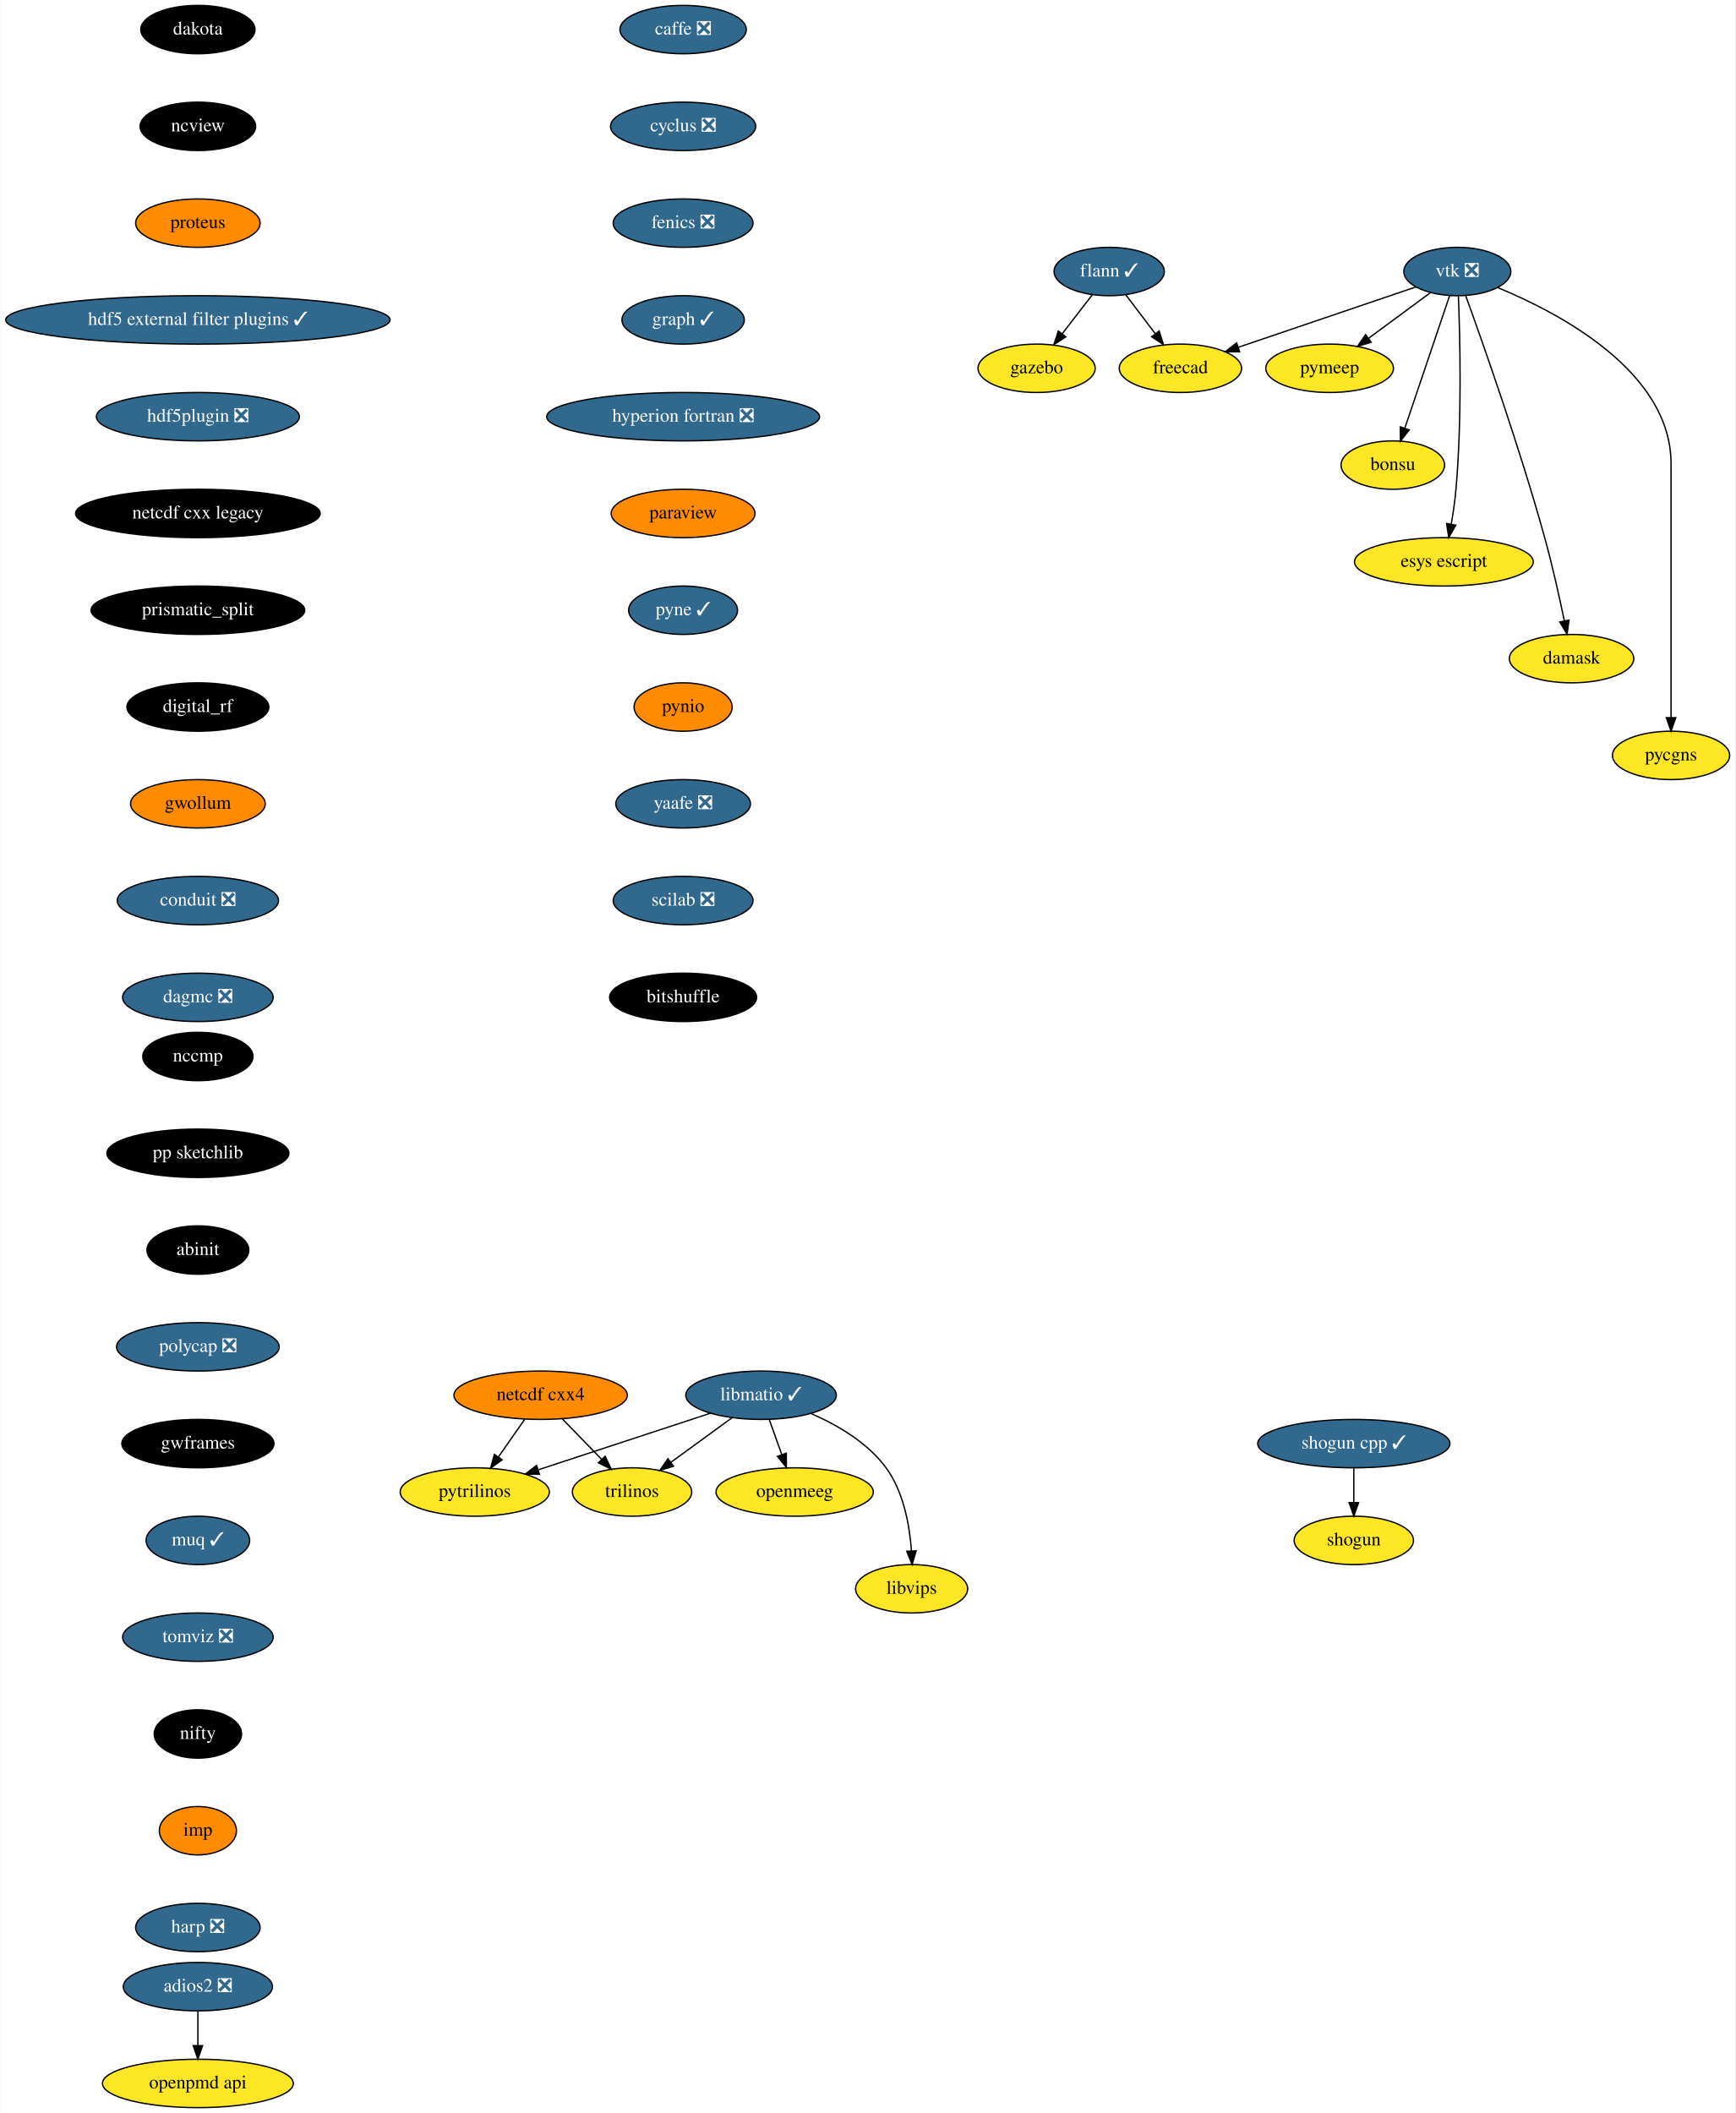
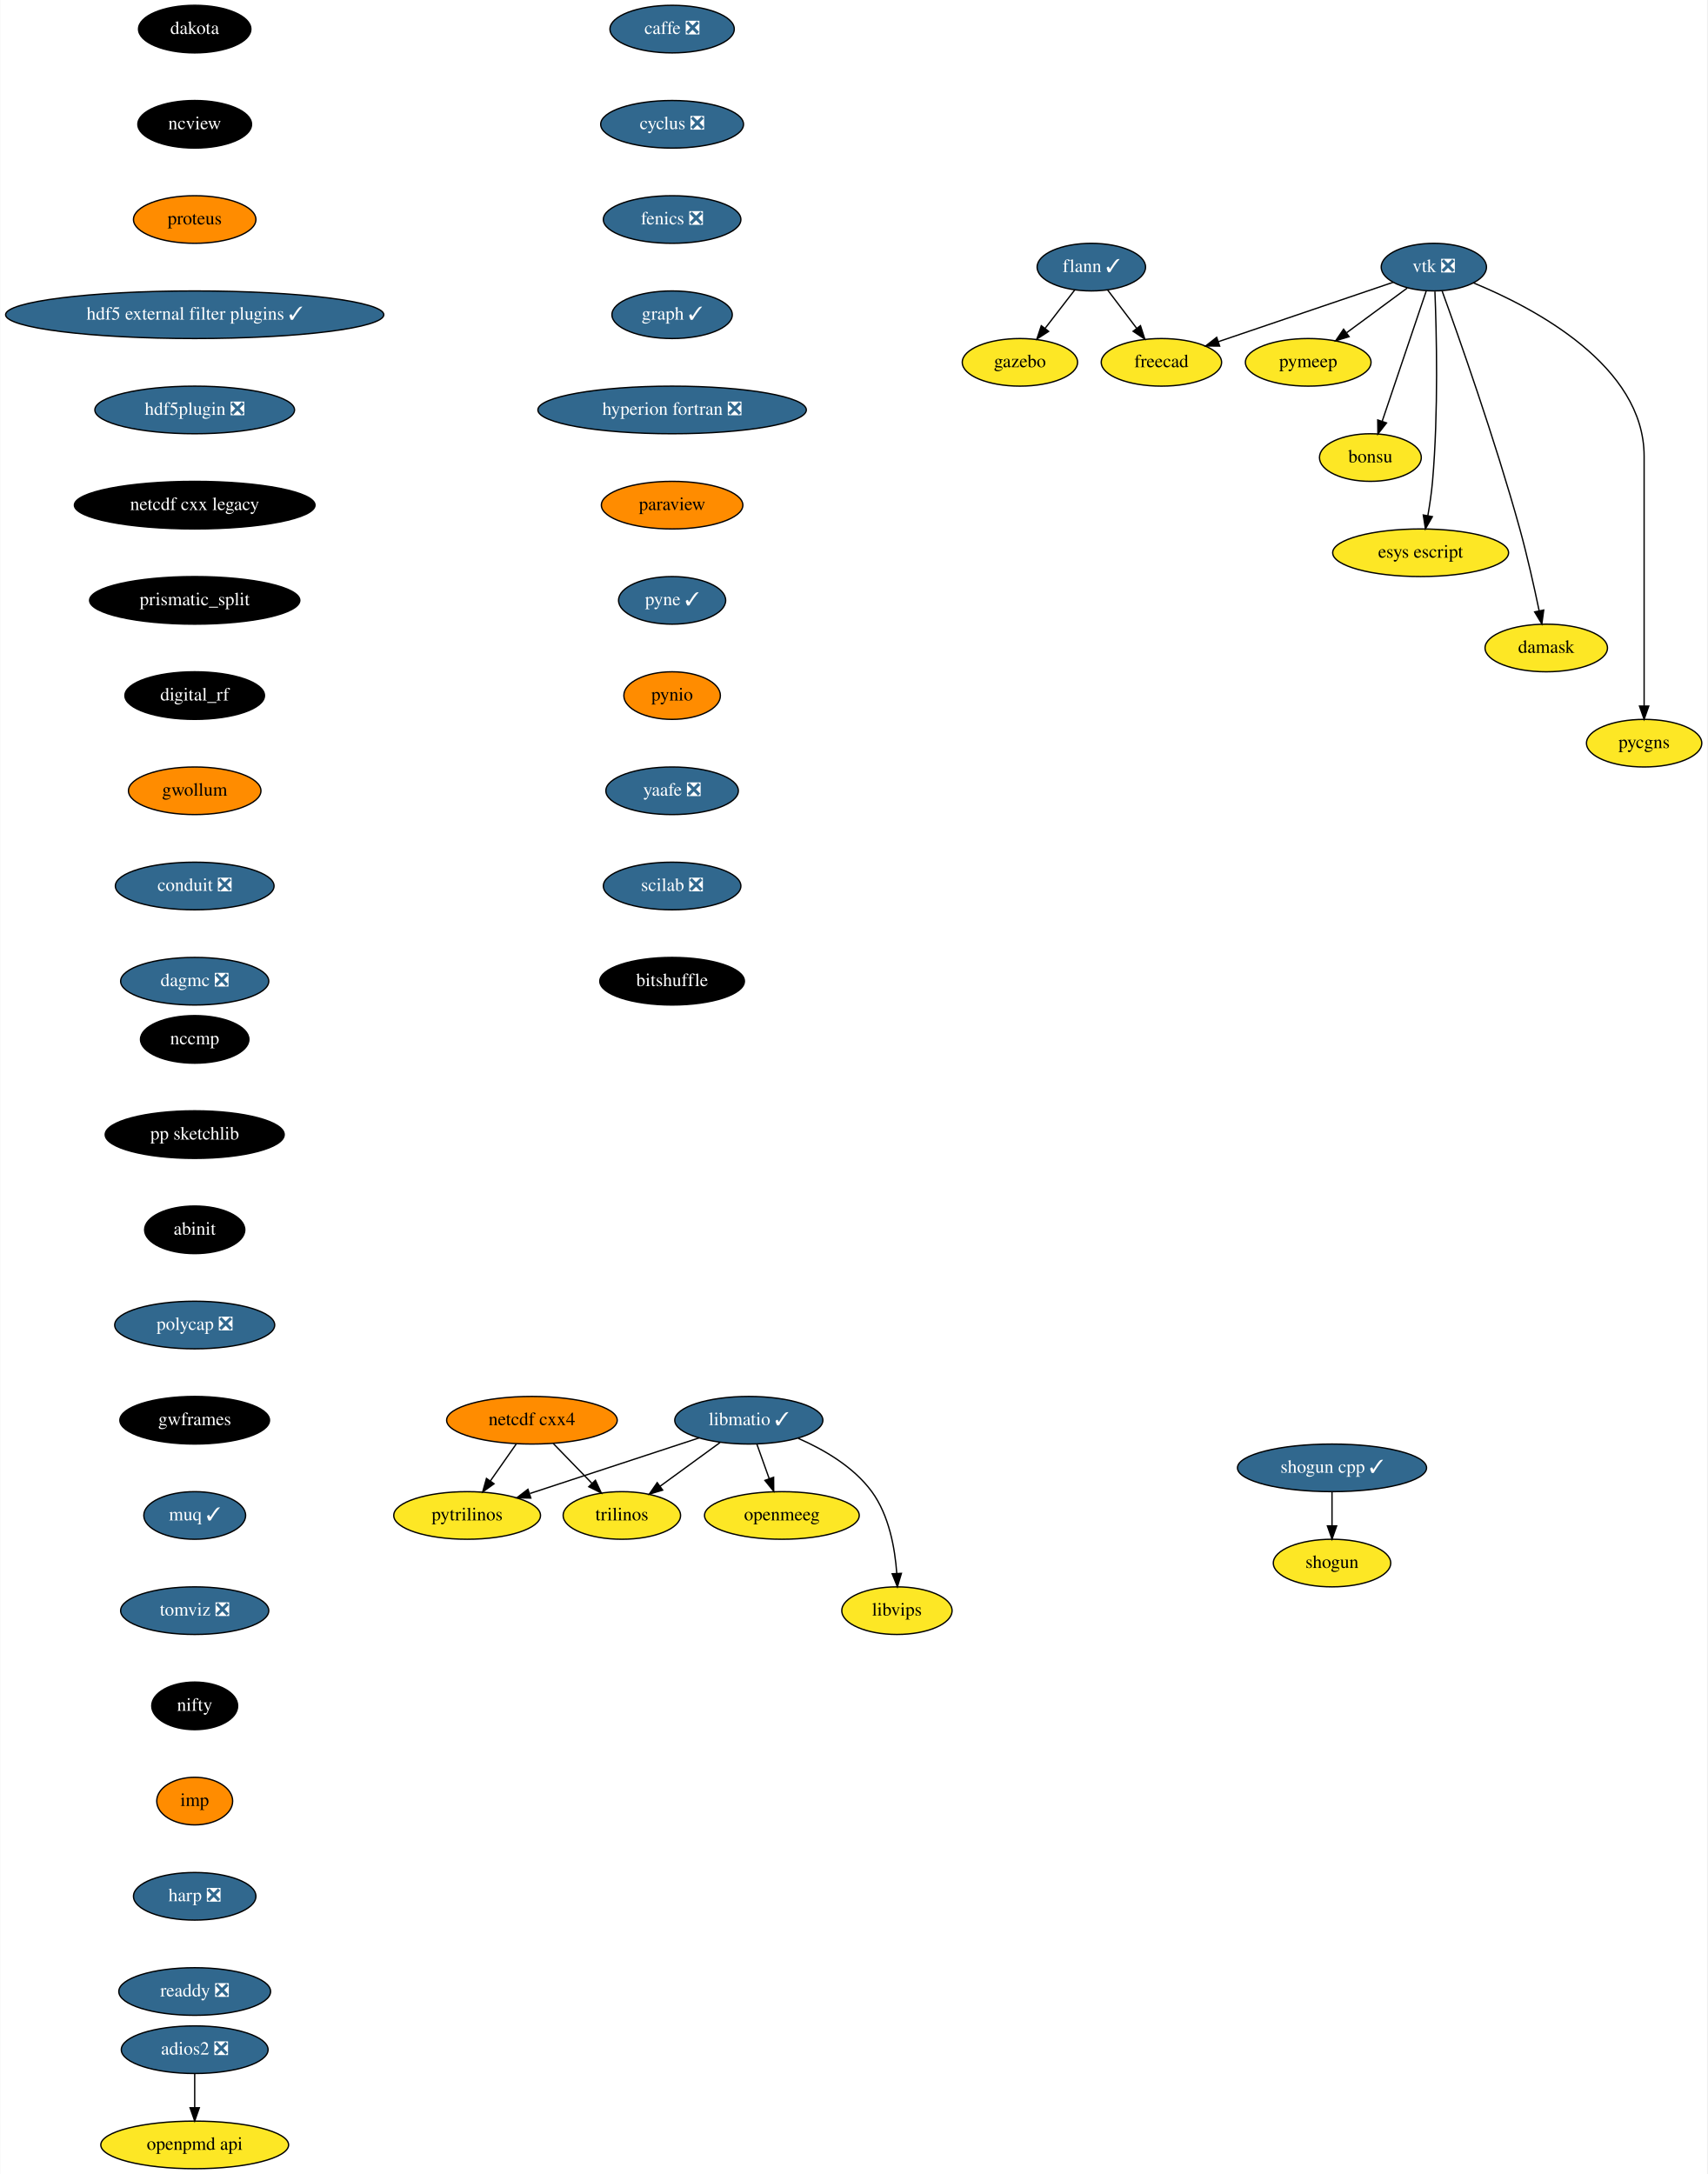
- <svg xmlns="http://www.w3.org/2000/svg" xmlns:xlink="http://www.w3.org/1999/xlink" width="1291pt" height="1572pt" viewBox="0.00 0.00 1290.55 1572.00">
-   <g id="graph0" class="graph" transform="scale(1 1) rotate(0) translate(4 1568)">
-     <polygon fill="white" stroke="transparent" points="-4,4 -4,-1568 1286.55,-1568 1286.55,4 -4,4" />
+ <svg xmlns="http://www.w3.org/2000/svg" xmlns:xlink="http://www.w3.org/1999/xlink" width="1291pt" height="1644pt" viewBox="0.00 0.00 1290.55 1644.00">
+   <g id="graph0" class="graph" transform="scale(1 1) rotate(0) translate(4 1640)">
+     <polygon fill="white" stroke="transparent" points="-4,4 -4,-1640 1286.55,-1640 1286.55,4 -4,4" />
    <g id="node1" class="node">
      <g id="a_node1">
        <a xlink:href="https://github.com/conda-forge/caffe-feedstock/pull/72" xlink:title="caffe ❎">
-           <ellipse fill="#31688e" stroke="black" cx="504" cy="-1546" rx="47" ry="18" />
-           <text text-anchor="middle" x="504" y="-1542.3" font-family="Times,serif" font-size="14.00" fill="white">caffe ❎</text>
+           <ellipse fill="#31688e" stroke="black" cx="504" cy="-1618" rx="47" ry="18" />
+           <text text-anchor="middle" x="504" y="-1614.3" font-family="Times,serif" font-size="14.00" fill="white">caffe ❎</text>
        </a>
      </g>
    </g>
    <g id="node2" class="node">
      <g id="a_node2">
        <a xlink:href="https://github.com/conda-forge/cyclus-feedstock/pull/63" xlink:title="cyclus ❎">
-           <ellipse fill="#31688e" stroke="black" cx="504" cy="-1474" rx="54" ry="18" />
-           <text text-anchor="middle" x="504" y="-1470.3" font-family="Times,serif" font-size="14.00" fill="white">cyclus ❎</text>
+           <ellipse fill="#31688e" stroke="black" cx="504" cy="-1546" rx="54" ry="18" />
+           <text text-anchor="middle" x="504" y="-1542.3" font-family="Times,serif" font-size="14.00" fill="white">cyclus ❎</text>
        </a>
      </g>
    </g>
    <g id="node3" class="node">
      <g id="a_node3">
        <a xlink:href="https://github.com/conda-forge/fenics-feedstock/pull/144" xlink:title="fenics ❎">
-           <ellipse fill="#31688e" stroke="black" cx="504" cy="-1402" rx="52" ry="18" />
-           <text text-anchor="middle" x="504" y="-1398.3" font-family="Times,serif" font-size="14.00" fill="white">fenics ❎</text>
+           <ellipse fill="#31688e" stroke="black" cx="504" cy="-1474" rx="52" ry="18" />
+           <text text-anchor="middle" x="504" y="-1470.3" font-family="Times,serif" font-size="14.00" fill="white">fenics ❎</text>
        </a>
      </g>
    </g>
    <g id="node4" class="node">
      <g id="a_node4">
        <a xlink:href="https://github.com/conda-forge/graph-feedstock/pull/6" xlink:title="graph ✓">
-           <ellipse fill="#31688e" stroke="black" cx="504" cy="-1330" rx="45.5" ry="18" />
-           <text text-anchor="middle" x="504" y="-1326.3" font-family="Times,serif" font-size="14.00" fill="white">graph ✓</text>
+           <ellipse fill="#31688e" stroke="black" cx="504" cy="-1402" rx="45.5" ry="18" />
+           <text text-anchor="middle" x="504" y="-1398.3" font-family="Times,serif" font-size="14.00" fill="white">graph ✓</text>
        </a>
      </g>
    </g>
    <g id="node8" class="node">
      <g id="a_node8">
        <a xlink:href="https://github.com/conda-forge/hyperion-fortran-feedstock/pull/20" xlink:title="hyperion fortran ❎">
-           <ellipse fill="#31688e" stroke="black" cx="504" cy="-1258" rx="101.5" ry="18" />
-           <text text-anchor="middle" x="504" y="-1254.3" font-family="Times,serif" font-size="14.00" fill="white">hyperion fortran ❎</text>
+           <ellipse fill="#31688e" stroke="black" cx="504" cy="-1330" rx="101.5" ry="18" />
+           <text text-anchor="middle" x="504" y="-1326.3" font-family="Times,serif" font-size="14.00" fill="white">hyperion fortran ❎</text>
        </a>
      </g>
    </g>
    <g id="node5" class="node">
      <g id="a_node5">
        <a xlink:href="https://github.com/conda-forge/flann-feedstock/pull/31" xlink:title="flann ✓">
-           <ellipse fill="#31688e" stroke="black" cx="821" cy="-1366" rx="41" ry="18" />
-           <text text-anchor="middle" x="821" y="-1362.3" font-family="Times,serif" font-size="14.00" fill="white">flann ✓</text>
+           <ellipse fill="#31688e" stroke="black" cx="821" cy="-1438" rx="41" ry="18" />
+           <text text-anchor="middle" x="821" y="-1434.3" font-family="Times,serif" font-size="14.00" fill="white">flann ✓</text>
        </a>
      </g>
    </g>
    <g id="node6" class="node">
      <g id="a_node6">
        <a xlink:href="https://github.com/conda-forge/freecad-feedstock" xlink:title="freecad">
-           <ellipse fill="#fde725" stroke="black" cx="874" cy="-1294" rx="45.5" ry="18" />
-           <text text-anchor="middle" x="874" y="-1290.3" font-family="Times,serif" font-size="14.00">freecad</text>
+           <ellipse fill="#fde725" stroke="black" cx="874" cy="-1366" rx="45.5" ry="18" />
+           <text text-anchor="middle" x="874" y="-1362.3" font-family="Times,serif" font-size="14.00">freecad</text>
        </a>
      </g>
    </g>
    <g id="edge4" class="edge">
-       <path fill="none" stroke="black" d="M833.29,-1348.76C839.82,-1340.14 847.98,-1329.36 855.28,-1319.73" />
-       <polygon fill="black" stroke="black" points="858.16,-1321.72 861.41,-1311.63 852.58,-1317.49 858.16,-1321.72" />
+       <path fill="none" stroke="black" d="M833.29,-1420.76C839.82,-1412.14 847.98,-1401.36 855.28,-1391.73" />
+       <polygon fill="black" stroke="black" points="858.16,-1393.72 861.41,-1383.63 852.58,-1389.49 858.16,-1393.72" />
    </g>
    <g id="node7" class="node">
      <g id="a_node7">
        <a xlink:href="https://github.com/conda-forge/gazebo-feedstock" xlink:title="gazebo">
-           <ellipse fill="#fde725" stroke="black" cx="767" cy="-1294" rx="43.59" ry="18" />
-           <text text-anchor="middle" x="767" y="-1290.3" font-family="Times,serif" font-size="14.00">gazebo</text>
+           <ellipse fill="#fde725" stroke="black" cx="767" cy="-1366" rx="43.59" ry="18" />
+           <text text-anchor="middle" x="767" y="-1362.3" font-family="Times,serif" font-size="14.00">gazebo</text>
        </a>
      </g>
    </g>
    <g id="edge5" class="edge">
-       <path fill="none" stroke="black" d="M808.48,-1348.76C801.82,-1340.14 793.51,-1329.36 786.07,-1319.73" />
-       <polygon fill="black" stroke="black" points="788.71,-1317.41 779.83,-1311.63 783.17,-1321.69 788.71,-1317.41" />
+       <path fill="none" stroke="black" d="M808.48,-1420.76C801.82,-1412.14 793.51,-1401.36 786.07,-1391.73" />
+       <polygon fill="black" stroke="black" points="788.71,-1389.41 779.83,-1383.63 783.17,-1393.69 788.71,-1389.41" />
    </g>
    <g id="node9" class="node">
      <g id="a_node9">
        <a xlink:href="https://github.com/conda-forge/paraview-feedstock" xlink:title="paraview">
-           <ellipse fill="#ff8c00" stroke="black" cx="504" cy="-1186" rx="53.5" ry="18" />
-           <text text-anchor="middle" x="504" y="-1182.3" font-family="Times,serif" font-size="14.00">paraview</text>
+           <ellipse fill="#ff8c00" stroke="black" cx="504" cy="-1258" rx="53.5" ry="18" />
+           <text text-anchor="middle" x="504" y="-1254.3" font-family="Times,serif" font-size="14.00">paraview</text>
        </a>
      </g>
    </g>
    <g id="node16" class="node">
      <g id="a_node16">
        <a xlink:href="https://github.com/conda-forge/pyne-feedstock/pull/71" xlink:title="pyne ✓">
-           <ellipse fill="#31688e" stroke="black" cx="504" cy="-1114" rx="40.5" ry="18" />
-           <text text-anchor="middle" x="504" y="-1110.3" font-family="Times,serif" font-size="14.00" fill="white">pyne ✓</text>
+           <ellipse fill="#31688e" stroke="black" cx="504" cy="-1186" rx="40.5" ry="18" />
+           <text text-anchor="middle" x="504" y="-1182.3" font-family="Times,serif" font-size="14.00" fill="white">pyne ✓</text>
        </a>
      </g>
    </g>
    <g id="node10" class="node">
      <g id="a_node10">
        <a xlink:href="https://github.com/conda-forge/libmatio-feedstock/pull/39" xlink:title="libmatio ✓">
-           <ellipse fill="#31688e" stroke="black" cx="562" cy="-530" rx="56" ry="18" />
-           <text text-anchor="middle" x="562" y="-526.3" font-family="Times,serif" font-size="14.00" fill="white">libmatio ✓</text>
+           <ellipse fill="#31688e" stroke="black" cx="562" cy="-566" rx="56" ry="18" />
+           <text text-anchor="middle" x="562" y="-562.3" font-family="Times,serif" font-size="14.00" fill="white">libmatio ✓</text>
        </a>
      </g>
    </g>
    <g id="node11" class="node">
      <g id="a_node11">
        <a xlink:href="https://github.com/conda-forge/pytrilinos-feedstock" xlink:title="pytrilinos">
-           <ellipse fill="#fde725" stroke="black" cx="349" cy="-458" rx="55.49" ry="18" />
-           <text text-anchor="middle" x="349" y="-454.3" font-family="Times,serif" font-size="14.00">pytrilinos</text>
+           <ellipse fill="#fde725" stroke="black" cx="349" cy="-494" rx="55.49" ry="18" />
+           <text text-anchor="middle" x="349" y="-490.3" font-family="Times,serif" font-size="14.00">pytrilinos</text>
        </a>
      </g>
    </g>
    <g id="edge8" class="edge">
-       <path fill="none" stroke="black" d="M524.41,-516.65C488.78,-504.94 435.11,-487.3 396.53,-474.62" />
-       <polygon fill="black" stroke="black" points="397.16,-471.14 386.57,-471.35 394.98,-477.79 397.16,-471.14" />
+       <path fill="none" stroke="black" d="M524.41,-552.65C488.78,-540.94 435.11,-523.3 396.53,-510.62" />
+       <polygon fill="black" stroke="black" points="397.16,-507.14 386.57,-507.35 394.98,-513.79 397.16,-507.14" />
    </g>
    <g id="node12" class="node">
      <g id="a_node12">
        <a xlink:href="https://github.com/conda-forge/trilinos-feedstock" xlink:title="trilinos">
-           <ellipse fill="#fde725" stroke="black" cx="466" cy="-458" rx="44.39" ry="18" />
-           <text text-anchor="middle" x="466" y="-454.3" font-family="Times,serif" font-size="14.00">trilinos</text>
+           <ellipse fill="#fde725" stroke="black" cx="466" cy="-494" rx="44.39" ry="18" />
+           <text text-anchor="middle" x="466" y="-490.3" font-family="Times,serif" font-size="14.00">trilinos</text>
        </a>
      </g>
    </g>
    <g id="edge9" class="edge">
-       <path fill="none" stroke="black" d="M540.22,-513.12C526.81,-503.34 509.46,-490.69 494.9,-480.08" />
-       <polygon fill="black" stroke="black" points="496.85,-477.17 486.71,-474.1 492.73,-482.82 496.85,-477.17" />
+       <path fill="none" stroke="black" d="M540.22,-549.12C526.81,-539.34 509.46,-526.69 494.9,-516.08" />
+       <polygon fill="black" stroke="black" points="496.85,-513.17 486.71,-510.1 492.73,-518.82 496.85,-513.17" />
    </g>
    <g id="node13" class="node">
      <g id="a_node13">
        <a xlink:href="https://github.com/conda-forge/openmeeg-feedstock" xlink:title="openmeeg">
-           <ellipse fill="#fde725" stroke="black" cx="587" cy="-458" rx="58.5" ry="18" />
-           <text text-anchor="middle" x="587" y="-454.3" font-family="Times,serif" font-size="14.00">openmeeg</text>
+           <ellipse fill="#fde725" stroke="black" cx="587" cy="-494" rx="58.5" ry="18" />
+           <text text-anchor="middle" x="587" y="-490.3" font-family="Times,serif" font-size="14.00">openmeeg</text>
        </a>
      </g>
    </g>
    <g id="edge10" class="edge">
-       <path fill="none" stroke="black" d="M568.05,-512.05C570.87,-504.18 574.28,-494.62 577.43,-485.79" />
-       <polygon fill="black" stroke="black" points="580.76,-486.87 580.83,-476.28 574.17,-484.52 580.76,-486.87" />
+       <path fill="none" stroke="black" d="M568.05,-548.05C570.87,-540.18 574.28,-530.62 577.43,-521.79" />
+       <polygon fill="black" stroke="black" points="580.76,-522.87 580.83,-512.28 574.17,-520.52 580.76,-522.87" />
    </g>
    <g id="node14" class="node">
      <g id="a_node14">
        <a xlink:href="https://github.com/conda-forge/libvips-feedstock" xlink:title="libvips">
-           <ellipse fill="#fde725" stroke="black" cx="674" cy="-386" rx="41.69" ry="18" />
-           <text text-anchor="middle" x="674" y="-382.3" font-family="Times,serif" font-size="14.00">libvips</text>
+           <ellipse fill="#fde725" stroke="black" cx="674" cy="-422" rx="41.69" ry="18" />
+           <text text-anchor="middle" x="674" y="-418.3" font-family="Times,serif" font-size="14.00">libvips</text>
        </a>
      </g>
    </g>
    <g id="edge11" class="edge">
-       <path fill="none" stroke="black" d="M599.36,-516.3C618.79,-507.82 641.28,-494.75 655,-476 668.08,-458.11 672.53,-433.11 673.88,-414.16" />
-       <polygon fill="black" stroke="black" points="677.38,-414.22 674.36,-404.07 670.39,-413.9 677.38,-414.22" />
+       <path fill="none" stroke="black" d="M599.36,-552.3C618.79,-543.82 641.28,-530.75 655,-512 668.08,-494.11 672.53,-469.11 673.88,-450.16" />
+       <polygon fill="black" stroke="black" points="677.38,-450.22 674.36,-440.07 670.39,-449.9 677.38,-450.22" />
    </g>
    <g id="node15" class="node">
      <g id="a_node15">
        <a xlink:href="https://github.com/conda-forge/netcdf-cxx4-feedstock" xlink:title="netcdf cxx4">
-           <ellipse fill="#ff8c00" stroke="black" cx="398" cy="-530" rx="64.5" ry="18" />
-           <text text-anchor="middle" x="398" y="-526.3" font-family="Times,serif" font-size="14.00">netcdf cxx4</text>
+           <ellipse fill="#ff8c00" stroke="black" cx="398" cy="-566" rx="64.5" ry="18" />
+           <text text-anchor="middle" x="398" y="-562.3" font-family="Times,serif" font-size="14.00">netcdf cxx4</text>
        </a>
      </g>
    </g>
    <g id="edge12" class="edge">
-       <path fill="none" stroke="black" d="M386.14,-512.05C380.3,-503.71 373.14,-493.49 366.68,-484.25" />
-       <polygon fill="black" stroke="black" points="369.35,-481.97 360.75,-475.79 363.62,-485.99 369.35,-481.97" />
+       <path fill="none" stroke="black" d="M386.14,-548.05C380.3,-539.71 373.14,-529.49 366.68,-520.25" />
+       <polygon fill="black" stroke="black" points="369.35,-517.97 360.75,-511.79 363.62,-521.99 369.35,-517.97" />
    </g>
    <g id="edge13" class="edge">
-       <path fill="none" stroke="black" d="M414.12,-512.41C422.88,-503.39 433.86,-492.09 443.46,-482.21" />
-       <polygon fill="black" stroke="black" points="446.01,-484.6 450.47,-474.99 440.99,-479.72 446.01,-484.6" />
+       <path fill="none" stroke="black" d="M414.12,-548.41C422.88,-539.39 433.86,-528.09 443.46,-518.21" />
+       <polygon fill="black" stroke="black" points="446.01,-520.6 450.47,-510.99 440.99,-515.72 446.01,-520.6" />
    </g>
    <g id="node17" class="node">
      <g id="a_node17">
        <a xlink:href="https://github.com/conda-forge/pynio-feedstock" xlink:title="pynio">
-           <ellipse fill="#ff8c00" stroke="black" cx="504" cy="-1042" rx="36.5" ry="18" />
-           <text text-anchor="middle" x="504" y="-1038.3" font-family="Times,serif" font-size="14.00">pynio</text>
+           <ellipse fill="#ff8c00" stroke="black" cx="504" cy="-1114" rx="36.5" ry="18" />
+           <text text-anchor="middle" x="504" y="-1110.3" font-family="Times,serif" font-size="14.00">pynio</text>
        </a>
      </g>
    </g>
    <g id="node18" class="node">
      <g id="a_node18">
        <a xlink:href="https://github.com/conda-forge/yaafe-feedstock/pull/15" xlink:title="yaafe ❎">
-           <ellipse fill="#31688e" stroke="black" cx="504" cy="-970" rx="50.09" ry="18" />
-           <text text-anchor="middle" x="504" y="-966.3" font-family="Times,serif" font-size="14.00" fill="white">yaafe ❎</text>
+           <ellipse fill="#31688e" stroke="black" cx="504" cy="-1042" rx="50.09" ry="18" />
+           <text text-anchor="middle" x="504" y="-1038.3" font-family="Times,serif" font-size="14.00" fill="white">yaafe ❎</text>
        </a>
      </g>
    </g>
    <g id="node21" class="node">
      <g id="a_node21">
        <a xlink:href="https://github.com/conda-forge/scilab-feedstock/pull/25" xlink:title="scilab ❎">
-           <ellipse fill="#31688e" stroke="black" cx="504" cy="-898" rx="52" ry="18" />
-           <text text-anchor="middle" x="504" y="-894.3" font-family="Times,serif" font-size="14.00" fill="white">scilab ❎</text>
+           <ellipse fill="#31688e" stroke="black" cx="504" cy="-970" rx="52" ry="18" />
+           <text text-anchor="middle" x="504" y="-966.3" font-family="Times,serif" font-size="14.00" fill="white">scilab ❎</text>
        </a>
      </g>
    </g>
    <g id="node19" class="node">
      <g id="a_node19">
        <a xlink:href="https://github.com/conda-forge/shogun-feedstock" xlink:title="shogun">
-           <ellipse fill="#fde725" stroke="black" cx="1003" cy="-422" rx="44.39" ry="18" />
-           <text text-anchor="middle" x="1003" y="-418.3" font-family="Times,serif" font-size="14.00">shogun</text>
+           <ellipse fill="#fde725" stroke="black" cx="1003" cy="-458" rx="44.39" ry="18" />
+           <text text-anchor="middle" x="1003" y="-454.3" font-family="Times,serif" font-size="14.00">shogun</text>
        </a>
      </g>
    </g>
    <g id="node20" class="node">
      <g id="a_node20">
        <a xlink:href="https://github.com/conda-forge/shogun-cpp-feedstock/pull/47" xlink:title="shogun cpp ✓">
-           <ellipse fill="#31688e" stroke="black" cx="1003" cy="-494" rx="71.5" ry="18" />
-           <text text-anchor="middle" x="1003" y="-490.3" font-family="Times,serif" font-size="14.00" fill="white">shogun cpp ✓</text>
+           <ellipse fill="#31688e" stroke="black" cx="1003" cy="-530" rx="71.5" ry="18" />
+           <text text-anchor="middle" x="1003" y="-526.3" font-family="Times,serif" font-size="14.00" fill="white">shogun cpp ✓</text>
        </a>
      </g>
    </g>
    <g id="edge17" class="edge">
-       <path fill="none" stroke="black" d="M1003,-475.7C1003,-467.98 1003,-458.71 1003,-450.11" />
-       <polygon fill="black" stroke="black" points="1006.5,-450.1 1003,-440.1 999.5,-450.1 1006.5,-450.1" />
+       <path fill="none" stroke="black" d="M1003,-511.7C1003,-503.98 1003,-494.71 1003,-486.11" />
+       <polygon fill="black" stroke="black" points="1006.5,-486.1 1003,-476.1 999.5,-486.1 1006.5,-486.1" />
    </g>
    <g id="node29" class="node">
      <g id="a_node29">
        <a xlink:href="https://github.com/conda-forge/bitshuffle-feedstock" xlink:title="bitshuffle">
-           <ellipse fill="#000000" stroke="black" cx="504" cy="-826" rx="54.69" ry="18" />
-           <text text-anchor="middle" x="504" y="-822.3" font-family="Times,serif" font-size="14.00" fill="white">bitshuffle</text>
+           <ellipse fill="#000000" stroke="black" cx="504" cy="-898" rx="54.69" ry="18" />
+           <text text-anchor="middle" x="504" y="-894.3" font-family="Times,serif" font-size="14.00" fill="white">bitshuffle</text>
        </a>
      </g>
    </g>
    <g id="node22" class="node">
      <g id="a_node22">
        <a xlink:href="https://github.com/conda-forge/vtk-feedstock/pull/203" xlink:title="vtk ❎">
-           <ellipse fill="#31688e" stroke="black" cx="1080" cy="-1366" rx="39.79" ry="18" />
-           <text text-anchor="middle" x="1080" y="-1362.3" font-family="Times,serif" font-size="14.00" fill="white">vtk ❎</text>
+           <ellipse fill="#31688e" stroke="black" cx="1080" cy="-1438" rx="39.79" ry="18" />
+           <text text-anchor="middle" x="1080" y="-1434.3" font-family="Times,serif" font-size="14.00" fill="white">vtk ❎</text>
        </a>
      </g>
    </g>
    <g id="edge19" class="edge">
-       <path fill="none" stroke="black" d="M1049.16,-1354.52C1014.08,-1342.6 956.57,-1323.06 917.08,-1309.64" />
-       <polygon fill="black" stroke="black" points="918.04,-1306.27 907.45,-1306.37 915.79,-1312.9 918.04,-1306.27" />
+       <path fill="none" stroke="black" d="M1049.16,-1426.52C1014.08,-1414.6 956.57,-1395.06 917.08,-1381.64" />
+       <polygon fill="black" stroke="black" points="918.04,-1378.27 907.45,-1378.37 915.79,-1384.9 918.04,-1378.27" />
    </g>
    <g id="node23" class="node">
      <g id="a_node23">
        <a xlink:href="https://github.com/conda-forge/pymeep-feedstock" xlink:title="pymeep">
-           <ellipse fill="#fde725" stroke="black" cx="985" cy="-1294" rx="47.5" ry="18" />
-           <text text-anchor="middle" x="985" y="-1290.3" font-family="Times,serif" font-size="14.00">pymeep</text>
+           <ellipse fill="#fde725" stroke="black" cx="985" cy="-1366" rx="47.5" ry="18" />
+           <text text-anchor="middle" x="985" y="-1362.3" font-family="Times,serif" font-size="14.00">pymeep</text>
        </a>
      </g>
    </g>
    <g id="edge20" class="edge">
-       <path fill="none" stroke="black" d="M1059.85,-1350.15C1046.56,-1340.36 1028.93,-1327.37 1014.12,-1316.45" />
-       <polygon fill="black" stroke="black" points="1015.9,-1313.42 1005.77,-1310.31 1011.75,-1319.06 1015.9,-1313.42" />
+       <path fill="none" stroke="black" d="M1059.85,-1422.15C1046.56,-1412.36 1028.93,-1399.37 1014.12,-1388.45" />
+       <polygon fill="black" stroke="black" points="1015.9,-1385.42 1005.77,-1382.31 1011.75,-1391.06 1015.9,-1385.42" />
    </g>
    <g id="node24" class="node">
      <g id="a_node24">
        <a xlink:href="https://github.com/conda-forge/bonsu-feedstock" xlink:title="bonsu">
-           <ellipse fill="#fde725" stroke="black" cx="1032" cy="-1222" rx="38.5" ry="18" />
-           <text text-anchor="middle" x="1032" y="-1218.3" font-family="Times,serif" font-size="14.00">bonsu</text>
+           <ellipse fill="#fde725" stroke="black" cx="1032" cy="-1294" rx="38.5" ry="18" />
+           <text text-anchor="middle" x="1032" y="-1290.3" font-family="Times,serif" font-size="14.00">bonsu</text>
        </a>
      </g>
    </g>
    <g id="edge21" class="edge">
-       <path fill="none" stroke="black" d="M1074.31,-1348.15C1066.08,-1323.81 1050.78,-1278.57 1041.01,-1249.67" />
-       <polygon fill="black" stroke="black" points="1044.21,-1248.18 1037.69,-1239.82 1037.57,-1250.42 1044.21,-1248.18" />
+       <path fill="none" stroke="black" d="M1074.31,-1420.15C1066.08,-1395.81 1050.78,-1350.57 1041.01,-1321.67" />
+       <polygon fill="black" stroke="black" points="1044.21,-1320.18 1037.69,-1311.82 1037.57,-1322.42 1044.21,-1320.18" />
    </g>
    <g id="node25" class="node">
      <g id="a_node25">
        <a xlink:href="https://github.com/conda-forge/esys-escript-feedstock" xlink:title="esys escript">
-           <ellipse fill="#fde725" stroke="black" cx="1070" cy="-1150" rx="66.5" ry="18" />
-           <text text-anchor="middle" x="1070" y="-1146.3" font-family="Times,serif" font-size="14.00">esys escript</text>
+           <ellipse fill="#fde725" stroke="black" cx="1070" cy="-1222" rx="66.5" ry="18" />
+           <text text-anchor="middle" x="1070" y="-1218.3" font-family="Times,serif" font-size="14.00">esys escript</text>
        </a>
      </g>
    </g>
    <g id="edge22" class="edge">
-       <path fill="none" stroke="black" d="M1080.81,-1347.56C1081.99,-1317.98 1083.55,-1256.07 1079,-1204 1078.26,-1195.5 1076.9,-1186.31 1075.46,-1178.02" />
-       <polygon fill="black" stroke="black" points="1078.88,-1177.29 1073.63,-1168.09 1072,-1178.56 1078.88,-1177.29" />
+       <path fill="none" stroke="black" d="M1080.81,-1419.56C1081.99,-1389.98 1083.55,-1328.07 1079,-1276 1078.26,-1267.5 1076.9,-1258.31 1075.46,-1250.02" />
+       <polygon fill="black" stroke="black" points="1078.88,-1249.29 1073.63,-1240.09 1072,-1250.56 1078.88,-1249.29" />
    </g>
    <g id="node26" class="node">
      <g id="a_node26">
        <a xlink:href="https://github.com/conda-forge/damask-feedstock" xlink:title="damask">
-           <ellipse fill="#fde725" stroke="black" cx="1165" cy="-1078" rx="46.29" ry="18" />
-           <text text-anchor="middle" x="1165" y="-1074.3" font-family="Times,serif" font-size="14.00">damask</text>
+           <ellipse fill="#fde725" stroke="black" cx="1165" cy="-1150" rx="46.29" ry="18" />
+           <text text-anchor="middle" x="1165" y="-1146.3" font-family="Times,serif" font-size="14.00">damask</text>
        </a>
      </g>
    </g>
    <g id="edge23" class="edge">
-       <path fill="none" stroke="black" d="M1086.22,-1348.04C1098.51,-1314.16 1126.32,-1235.51 1145,-1168 1150.66,-1147.52 1155.88,-1124.07 1159.57,-1106.38" />
-       <polygon fill="black" stroke="black" points="1163.08,-1106.68 1161.66,-1096.19 1156.22,-1105.28 1163.08,-1106.68" />
+       <path fill="none" stroke="black" d="M1086.22,-1420.04C1098.51,-1386.16 1126.32,-1307.51 1145,-1240 1150.66,-1219.52 1155.88,-1196.07 1159.57,-1178.38" />
+       <polygon fill="black" stroke="black" points="1163.08,-1178.68 1161.66,-1168.19 1156.22,-1177.28 1163.08,-1178.68" />
    </g>
    <g id="node27" class="node">
      <g id="a_node27">
        <a xlink:href="https://github.com/conda-forge/pycgns-feedstock" xlink:title="pycgns">
-           <ellipse fill="#fde725" stroke="black" cx="1239" cy="-1006" rx="43.59" ry="18" />
-           <text text-anchor="middle" x="1239" y="-1002.3" font-family="Times,serif" font-size="14.00">pycgns</text>
+           <ellipse fill="#fde725" stroke="black" cx="1239" cy="-1078" rx="43.59" ry="18" />
+           <text text-anchor="middle" x="1239" y="-1074.3" font-family="Times,serif" font-size="14.00">pycgns</text>
        </a>
      </g>
    </g>
    <g id="edge24" class="edge">
-       <path fill="none" stroke="black" d="M1109.91,-1354.09C1155.97,-1335.14 1239,-1291.47 1239,-1223 1239,-1223 1239,-1223 1239,-1149 1239,-1109 1239,-1062.65 1239,-1034.08" />
-       <polygon fill="black" stroke="black" points="1242.5,-1034.05 1239,-1024.05 1235.5,-1034.05 1242.5,-1034.05" />
+       <path fill="none" stroke="black" d="M1109.91,-1426.09C1155.97,-1407.14 1239,-1363.47 1239,-1295 1239,-1295 1239,-1295 1239,-1221 1239,-1181 1239,-1134.65 1239,-1106.08" />
+       <polygon fill="black" stroke="black" points="1242.5,-1106.05 1239,-1096.05 1235.5,-1106.05 1242.5,-1106.05" />
    </g>
    <g id="node28" class="node">
      <g id="a_node28">
        <a xlink:href="https://github.com/conda-forge/openpmd-api-feedstock" xlink:title="openpmd api">
          <ellipse fill="#fde725" stroke="black" cx="143" cy="-18" rx="71" ry="18" />
          <text text-anchor="middle" x="143" y="-14.3" font-family="Times,serif" font-size="14.00">openpmd api</text>
        </a>
      </g>
    </g>
    <g id="node30" class="node">
      <g id="a_node30">
        <a xlink:href="https://github.com/conda-forge/adios2-feedstock/pull/33" xlink:title="adios2 ❎">
          <ellipse fill="#31688e" stroke="black" cx="143" cy="-90" rx="55.49" ry="18" />
          <text text-anchor="middle" x="143" y="-86.3" font-family="Times,serif" font-size="14.00" fill="white">adios2 ❎</text>
        </a>
      </g>
    </g>
    <g id="edge26" class="edge">
      <path fill="none" stroke="black" d="M143,-71.7C143,-63.98 143,-54.71 143,-46.11" />
      <polygon fill="black" stroke="black" points="146.5,-46.1 143,-36.1 139.5,-46.1 146.5,-46.1" />
    </g>
    <g id="node31" class="node">
      <g id="a_node31">
        <a xlink:href="https://github.com/conda-forge/dakota-feedstock" xlink:title="dakota">
-           <ellipse fill="#000000" stroke="black" cx="143" cy="-1546" rx="42.49" ry="18" />
-           <text text-anchor="middle" x="143" y="-1542.3" font-family="Times,serif" font-size="14.00" fill="white">dakota</text>
+           <ellipse fill="#000000" stroke="black" cx="143" cy="-1618" rx="42.49" ry="18" />
+           <text text-anchor="middle" x="143" y="-1614.3" font-family="Times,serif" font-size="14.00" fill="white">dakota</text>
        </a>
      </g>
    </g>
    <g id="node32" class="node">
      <g id="a_node32">
        <a xlink:href="https://github.com/conda-forge/ncview-feedstock" xlink:title="ncview">
-           <ellipse fill="#000000" stroke="black" cx="143" cy="-1474" rx="43" ry="18" />
-           <text text-anchor="middle" x="143" y="-1470.3" font-family="Times,serif" font-size="14.00" fill="white">ncview</text>
+           <ellipse fill="#000000" stroke="black" cx="143" cy="-1546" rx="43" ry="18" />
+           <text text-anchor="middle" x="143" y="-1542.3" font-family="Times,serif" font-size="14.00" fill="white">ncview</text>
        </a>
      </g>
    </g>
    <g id="node33" class="node">
      <g id="a_node33">
        <a xlink:href="https://github.com/conda-forge/proteus-feedstock" xlink:title="proteus">
-           <ellipse fill="#ff8c00" stroke="black" cx="143" cy="-1402" rx="46.29" ry="18" />
-           <text text-anchor="middle" x="143" y="-1398.3" font-family="Times,serif" font-size="14.00">proteus</text>
+           <ellipse fill="#ff8c00" stroke="black" cx="143" cy="-1474" rx="46.29" ry="18" />
+           <text text-anchor="middle" x="143" y="-1470.3" font-family="Times,serif" font-size="14.00">proteus</text>
        </a>
      </g>
    </g>
    <g id="node34" class="node">
      <g id="a_node34">
        <a xlink:href="https://github.com/conda-forge/hdf5-external-filter-plugins-feedstock/pull/12" xlink:title="hdf5 external filter plugins ✓">
-           <ellipse fill="#31688e" stroke="black" cx="143" cy="-1330" rx="143" ry="18" />
-           <text text-anchor="middle" x="143" y="-1326.3" font-family="Times,serif" font-size="14.00" fill="white">hdf5 external filter plugins ✓</text>
+           <ellipse fill="#31688e" stroke="black" cx="143" cy="-1402" rx="143" ry="18" />
+           <text text-anchor="middle" x="143" y="-1398.3" font-family="Times,serif" font-size="14.00" fill="white">hdf5 external filter plugins ✓</text>
        </a>
      </g>
    </g>
    <g id="node35" class="node">
      <g id="a_node35">
        <a xlink:href="https://github.com/conda-forge/hdf5plugin-feedstock/pull/29" xlink:title="hdf5plugin ❎">
-           <ellipse fill="#31688e" stroke="black" cx="143" cy="-1258" rx="75.5" ry="18" />
-           <text text-anchor="middle" x="143" y="-1254.3" font-family="Times,serif" font-size="14.00" fill="white">hdf5plugin ❎</text>
+           <ellipse fill="#31688e" stroke="black" cx="143" cy="-1330" rx="75.5" ry="18" />
+           <text text-anchor="middle" x="143" y="-1326.3" font-family="Times,serif" font-size="14.00" fill="white">hdf5plugin ❎</text>
        </a>
      </g>
    </g>
    <g id="node36" class="node">
      <g id="a_node36">
        <a xlink:href="https://github.com/conda-forge/netcdf-cxx-legacy-feedstock" xlink:title="netcdf cxx legacy">
-           <ellipse fill="#000000" stroke="black" cx="143" cy="-1186" rx="91" ry="18" />
-           <text text-anchor="middle" x="143" y="-1182.3" font-family="Times,serif" font-size="14.00" fill="white">netcdf cxx legacy</text>
+           <ellipse fill="#000000" stroke="black" cx="143" cy="-1258" rx="91" ry="18" />
+           <text text-anchor="middle" x="143" y="-1254.3" font-family="Times,serif" font-size="14.00" fill="white">netcdf cxx legacy</text>
        </a>
      </g>
    </g>
    <g id="node37" class="node">
      <g id="a_node37">
        <a xlink:href="https://github.com/conda-forge/prismatic_split-feedstock" xlink:title="prismatic_split">
-           <ellipse fill="#000000" stroke="black" cx="143" cy="-1114" rx="79.5" ry="18" />
-           <text text-anchor="middle" x="143" y="-1110.3" font-family="Times,serif" font-size="14.00" fill="white">prismatic_split</text>
+           <ellipse fill="#000000" stroke="black" cx="143" cy="-1186" rx="79.5" ry="18" />
+           <text text-anchor="middle" x="143" y="-1182.3" font-family="Times,serif" font-size="14.00" fill="white">prismatic_split</text>
        </a>
      </g>
    </g>
    <g id="node38" class="node">
      <g id="a_node38">
        <a xlink:href="https://github.com/conda-forge/digital_rf-feedstock" xlink:title="digital_rf">
-           <ellipse fill="#000000" stroke="black" cx="143" cy="-1042" rx="52.79" ry="18" />
-           <text text-anchor="middle" x="143" y="-1038.3" font-family="Times,serif" font-size="14.00" fill="white">digital_rf</text>
+           <ellipse fill="#000000" stroke="black" cx="143" cy="-1114" rx="52.79" ry="18" />
+           <text text-anchor="middle" x="143" y="-1110.3" font-family="Times,serif" font-size="14.00" fill="white">digital_rf</text>
        </a>
      </g>
    </g>
    <g id="node39" class="node">
      <g id="a_node39">
        <a xlink:href="https://github.com/conda-forge/gwollum-feedstock" xlink:title="gwollum">
-           <ellipse fill="#ff8c00" stroke="black" cx="143" cy="-970" rx="50.09" ry="18" />
-           <text text-anchor="middle" x="143" y="-966.3" font-family="Times,serif" font-size="14.00">gwollum</text>
+           <ellipse fill="#ff8c00" stroke="black" cx="143" cy="-1042" rx="50.09" ry="18" />
+           <text text-anchor="middle" x="143" y="-1038.3" font-family="Times,serif" font-size="14.00">gwollum</text>
        </a>
      </g>
    </g>
    <g id="node40" class="node">
      <g id="a_node40">
        <a xlink:href="https://github.com/conda-forge/conduit-feedstock/pull/14" xlink:title="conduit ❎">
-           <ellipse fill="#31688e" stroke="black" cx="143" cy="-898" rx="60" ry="18" />
-           <text text-anchor="middle" x="143" y="-894.3" font-family="Times,serif" font-size="14.00" fill="white">conduit ❎</text>
+           <ellipse fill="#31688e" stroke="black" cx="143" cy="-970" rx="60" ry="18" />
+           <text text-anchor="middle" x="143" y="-966.3" font-family="Times,serif" font-size="14.00" fill="white">conduit ❎</text>
        </a>
      </g>
    </g>
    <g id="node41" class="node">
      <g id="a_node41">
        <a xlink:href="https://github.com/conda-forge/dagmc-feedstock/pull/5" xlink:title="dagmc ❎">
-           <ellipse fill="#31688e" stroke="black" cx="143" cy="-826" rx="56" ry="18" />
-           <text text-anchor="middle" x="143" y="-822.3" font-family="Times,serif" font-size="14.00" fill="white">dagmc ❎</text>
+           <ellipse fill="#31688e" stroke="black" cx="143" cy="-898" rx="56" ry="18" />
+           <text text-anchor="middle" x="143" y="-894.3" font-family="Times,serif" font-size="14.00" fill="white">dagmc ❎</text>
        </a>
      </g>
    </g>
    <g id="node42" class="node">
      <g id="a_node42">
        <a xlink:href="https://github.com/conda-forge/nccmp-feedstock" xlink:title="nccmp">
-           <ellipse fill="#000000" stroke="black" cx="143" cy="-782" rx="41" ry="18" />
-           <text text-anchor="middle" x="143" y="-778.3" font-family="Times,serif" font-size="14.00" fill="white">nccmp</text>
+           <ellipse fill="#000000" stroke="black" cx="143" cy="-854" rx="41" ry="18" />
+           <text text-anchor="middle" x="143" y="-850.3" font-family="Times,serif" font-size="14.00" fill="white">nccmp</text>
        </a>
      </g>
    </g>
    <g id="node43" class="node">
      <g id="a_node43">
        <a xlink:href="https://github.com/conda-forge/pp-sketchlib-feedstock" xlink:title="pp sketchlib">
-           <ellipse fill="#000000" stroke="black" cx="143" cy="-710" rx="67.69" ry="18" />
-           <text text-anchor="middle" x="143" y="-706.3" font-family="Times,serif" font-size="14.00" fill="white">pp sketchlib</text>
+           <ellipse fill="#000000" stroke="black" cx="143" cy="-782" rx="67.69" ry="18" />
+           <text text-anchor="middle" x="143" y="-778.3" font-family="Times,serif" font-size="14.00" fill="white">pp sketchlib</text>
        </a>
      </g>
    </g>
    <g id="node44" class="node">
      <g id="a_node44">
        <a xlink:href="https://github.com/conda-forge/abinit-feedstock" xlink:title="abinit">
-           <ellipse fill="#000000" stroke="black" cx="143" cy="-638" rx="37.89" ry="18" />
-           <text text-anchor="middle" x="143" y="-634.3" font-family="Times,serif" font-size="14.00" fill="white">abinit</text>
+           <ellipse fill="#000000" stroke="black" cx="143" cy="-710" rx="37.89" ry="18" />
+           <text text-anchor="middle" x="143" y="-706.3" font-family="Times,serif" font-size="14.00" fill="white">abinit</text>
        </a>
      </g>
    </g>
    <g id="node45" class="node">
      <g id="a_node45">
        <a xlink:href="https://github.com/conda-forge/polycap-feedstock/pull/10" xlink:title="polycap ❎">
-           <ellipse fill="#31688e" stroke="black" cx="143" cy="-566" rx="60.5" ry="18" />
-           <text text-anchor="middle" x="143" y="-562.3" font-family="Times,serif" font-size="14.00" fill="white">polycap ❎</text>
+           <ellipse fill="#31688e" stroke="black" cx="143" cy="-638" rx="60.5" ry="18" />
+           <text text-anchor="middle" x="143" y="-634.3" font-family="Times,serif" font-size="14.00" fill="white">polycap ❎</text>
        </a>
      </g>
    </g>
    <g id="node46" class="node">
      <g id="a_node46">
        <a xlink:href="https://github.com/conda-forge/gwframes-feedstock" xlink:title="gwframes">
-           <ellipse fill="#000000" stroke="black" cx="143" cy="-494" rx="56.59" ry="18" />
-           <text text-anchor="middle" x="143" y="-490.3" font-family="Times,serif" font-size="14.00" fill="white">gwframes</text>
+           <ellipse fill="#000000" stroke="black" cx="143" cy="-566" rx="56.59" ry="18" />
+           <text text-anchor="middle" x="143" y="-562.3" font-family="Times,serif" font-size="14.00" fill="white">gwframes</text>
        </a>
      </g>
    </g>
    <g id="node47" class="node">
      <g id="a_node47">
        <a xlink:href="https://github.com/conda-forge/muq-feedstock/pull/16" xlink:title="muq ✓">
-           <ellipse fill="#31688e" stroke="black" cx="143" cy="-422" rx="38.5" ry="18" />
-           <text text-anchor="middle" x="143" y="-418.3" font-family="Times,serif" font-size="14.00" fill="white">muq ✓</text>
+           <ellipse fill="#31688e" stroke="black" cx="143" cy="-494" rx="38.5" ry="18" />
+           <text text-anchor="middle" x="143" y="-490.3" font-family="Times,serif" font-size="14.00" fill="white">muq ✓</text>
        </a>
      </g>
    </g>
    <g id="node48" class="node">
      <g id="a_node48">
        <a xlink:href="https://github.com/conda-forge/tomviz-feedstock/pull/16" xlink:title="tomviz ❎">
-           <ellipse fill="#31688e" stroke="black" cx="143" cy="-350" rx="56" ry="18" />
-           <text text-anchor="middle" x="143" y="-346.3" font-family="Times,serif" font-size="14.00" fill="white">tomviz ❎</text>
+           <ellipse fill="#31688e" stroke="black" cx="143" cy="-422" rx="56" ry="18" />
+           <text text-anchor="middle" x="143" y="-418.3" font-family="Times,serif" font-size="14.00" fill="white">tomviz ❎</text>
        </a>
      </g>
    </g>
    <g id="node49" class="node">
      <g id="a_node49">
        <a xlink:href="https://github.com/conda-forge/nifty-feedstock" xlink:title="nifty">
-           <ellipse fill="#000000" stroke="black" cx="143" cy="-278" rx="32.5" ry="18" />
-           <text text-anchor="middle" x="143" y="-274.3" font-family="Times,serif" font-size="14.00" fill="white">nifty</text>
+           <ellipse fill="#000000" stroke="black" cx="143" cy="-350" rx="32.5" ry="18" />
+           <text text-anchor="middle" x="143" y="-346.3" font-family="Times,serif" font-size="14.00" fill="white">nifty</text>
        </a>
      </g>
    </g>
    <g id="node50" class="node">
      <g id="a_node50">
        <a xlink:href="https://github.com/conda-forge/imp-feedstock" xlink:title="imp">
-           <ellipse fill="#ff8c00" stroke="black" cx="143" cy="-206" rx="28.7" ry="18" />
-           <text text-anchor="middle" x="143" y="-202.3" font-family="Times,serif" font-size="14.00">imp</text>
+           <ellipse fill="#ff8c00" stroke="black" cx="143" cy="-278" rx="28.7" ry="18" />
+           <text text-anchor="middle" x="143" y="-274.3" font-family="Times,serif" font-size="14.00">imp</text>
        </a>
      </g>
    </g>
    <g id="node51" class="node">
      <g id="a_node51">
        <a xlink:href="https://github.com/conda-forge/harp-feedstock/pull/7" xlink:title="harp ❎">
-           <ellipse fill="#31688e" stroke="black" cx="143" cy="-134" rx="46.29" ry="18" />
-           <text text-anchor="middle" x="143" y="-130.3" font-family="Times,serif" font-size="14.00" fill="white">harp ❎</text>
+           <ellipse fill="#31688e" stroke="black" cx="143" cy="-206" rx="46.29" ry="18" />
+           <text text-anchor="middle" x="143" y="-202.3" font-family="Times,serif" font-size="14.00" fill="white">harp ❎</text>
+         </a>
+       </g>
+     </g>
+     <g id="node52" class="node">
+       <g id="a_node52">
+         <a xlink:href="https://github.com/conda-forge/readdy-feedstock/pull/1" xlink:title="readdy ❎">
+           <ellipse fill="#31688e" stroke="black" cx="143" cy="-134" rx="57.39" ry="18" />
+           <text text-anchor="middle" x="143" y="-130.3" font-family="Times,serif" font-size="14.00" fill="white">readdy ❎</text>
        </a>
      </g>
    </g>
  </g>
</svg>
